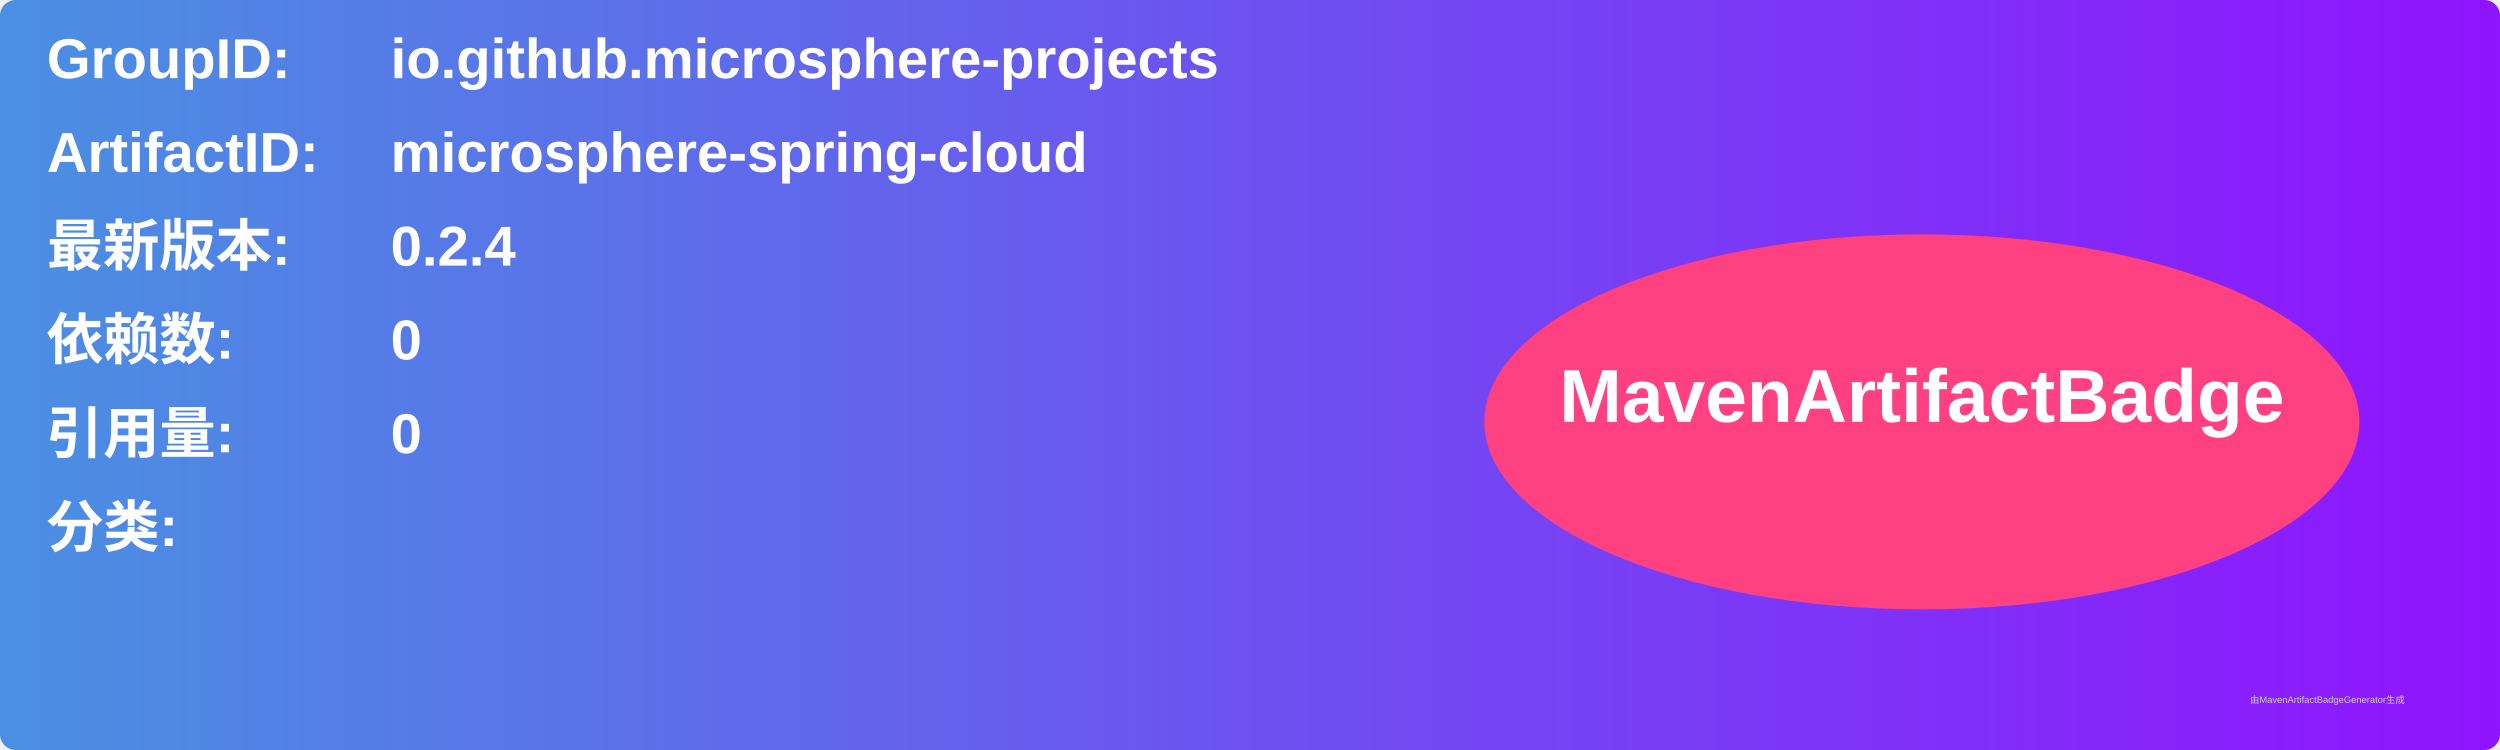
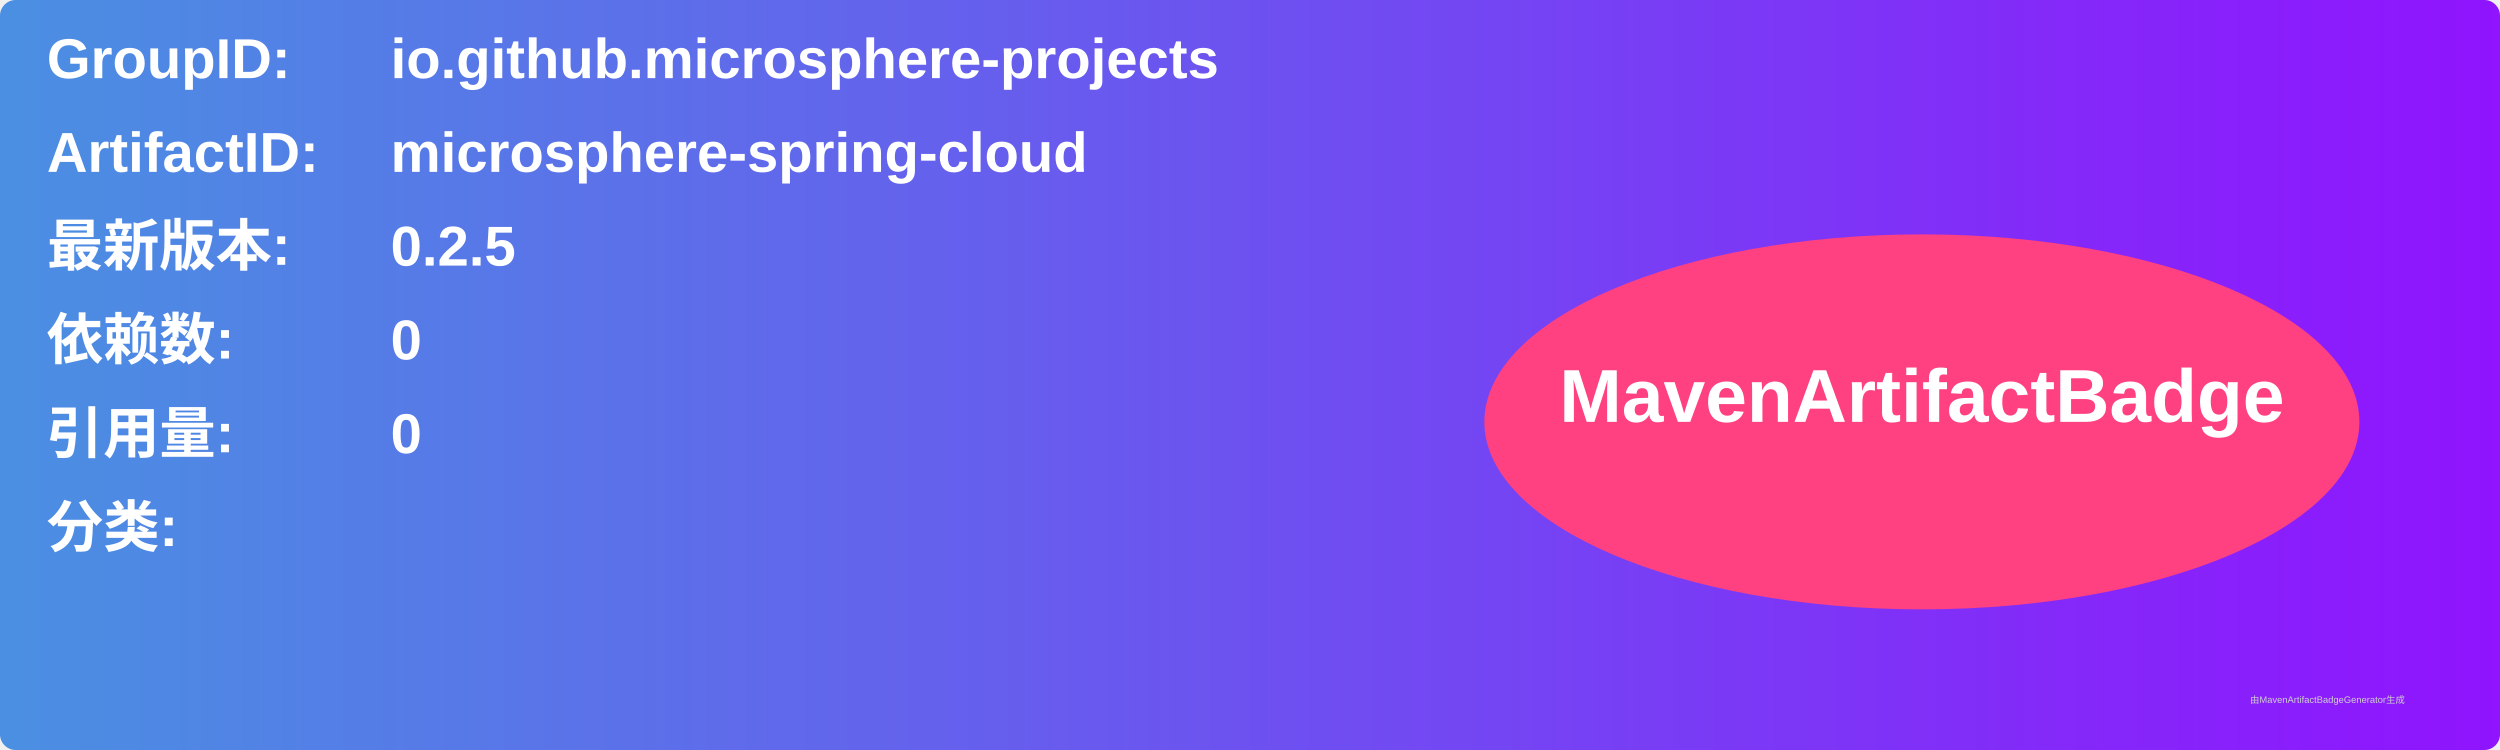
<svg xmlns="http://www.w3.org/2000/svg" width="800" height="240" viewBox="0 0 800 240">
  <linearGradient id="grad" x1="0%" y1="0%" x2="100%" y2="0%">
    <stop offset="0%" stop-color="#4a90e2" />
    <stop offset="100%" stop-color="#9013fe" />
  </linearGradient>
  <rect width="100%" height="100%" rx="5" ry="5" fill="url(#grad)" />
  <g transform="translate(15, 15)">
    <text x="0" y="10" font-family="Arial" font-size="18" fill="white" font-weight="bold" width="260">GroupID:</text>
    <text x="110" y="10" font-family="Arial" font-size="18" fill="white" font-weight="bold" width="460">io.github.microsphere-projects</text>
    <text x="0" y="40" font-family="Arial" font-size="18" fill="white" font-weight="bold" width="260">ArtifactID:</text>
    <text x="110" y="40" font-family="Arial" font-size="18" fill="white" font-weight="bold" width="460">microsphere-spring-cloud</text>
    <text x="0" y="70" font-family="Arial" font-size="18" fill="white" font-weight="bold">最新版本:</text>
    <text x="110" y="70" font-family="Arial" font-size="18" fill="white" font-weight="bold">
-       <tspan font-weight="bold">0.2.4</tspan>
+       <tspan font-weight="bold">0.2.5</tspan>
    </text>
    <text x="0" y="100" font-family="Arial" font-size="18" fill="white" font-weight="bold">依赖数: </text>
    <text x="110" y="100" font-family="Arial" font-size="18" fill="white">
      <tspan font-weight="bold">0</tspan>
    </text>
    <text x="0" y="130" font-family="Arial" font-size="18" fill="white" font-weight="bold">引用量: </text>
    <text x="110" y="130" font-family="Arial" font-size="18" fill="white">
      <tspan font-weight="bold">0</tspan>
    </text>
    <text x="0" y="160" font-family="Arial" font-size="18" fill="white" font-weight="bold">分类:</text>
    <text x="10" y="190" font-family="Arial" font-size="10" fill="white">
      <tspan font-weight="bold" />
    </text>
    <ellipse cx="600" cy="120" rx="140" ry="60" fill="#ff4081" />
    <text x="600" y="120" text-anchor="middle" font-family="Arial" font-size="24" fill="white" font-weight="bold">MavenArtifactBadge</text>
  </g>
  <text x="720" y="225" font-family="Arial" font-size="3" fill="#d0d0d0">由MavenArtifactBadgeGenerator生成</text>
</svg>
